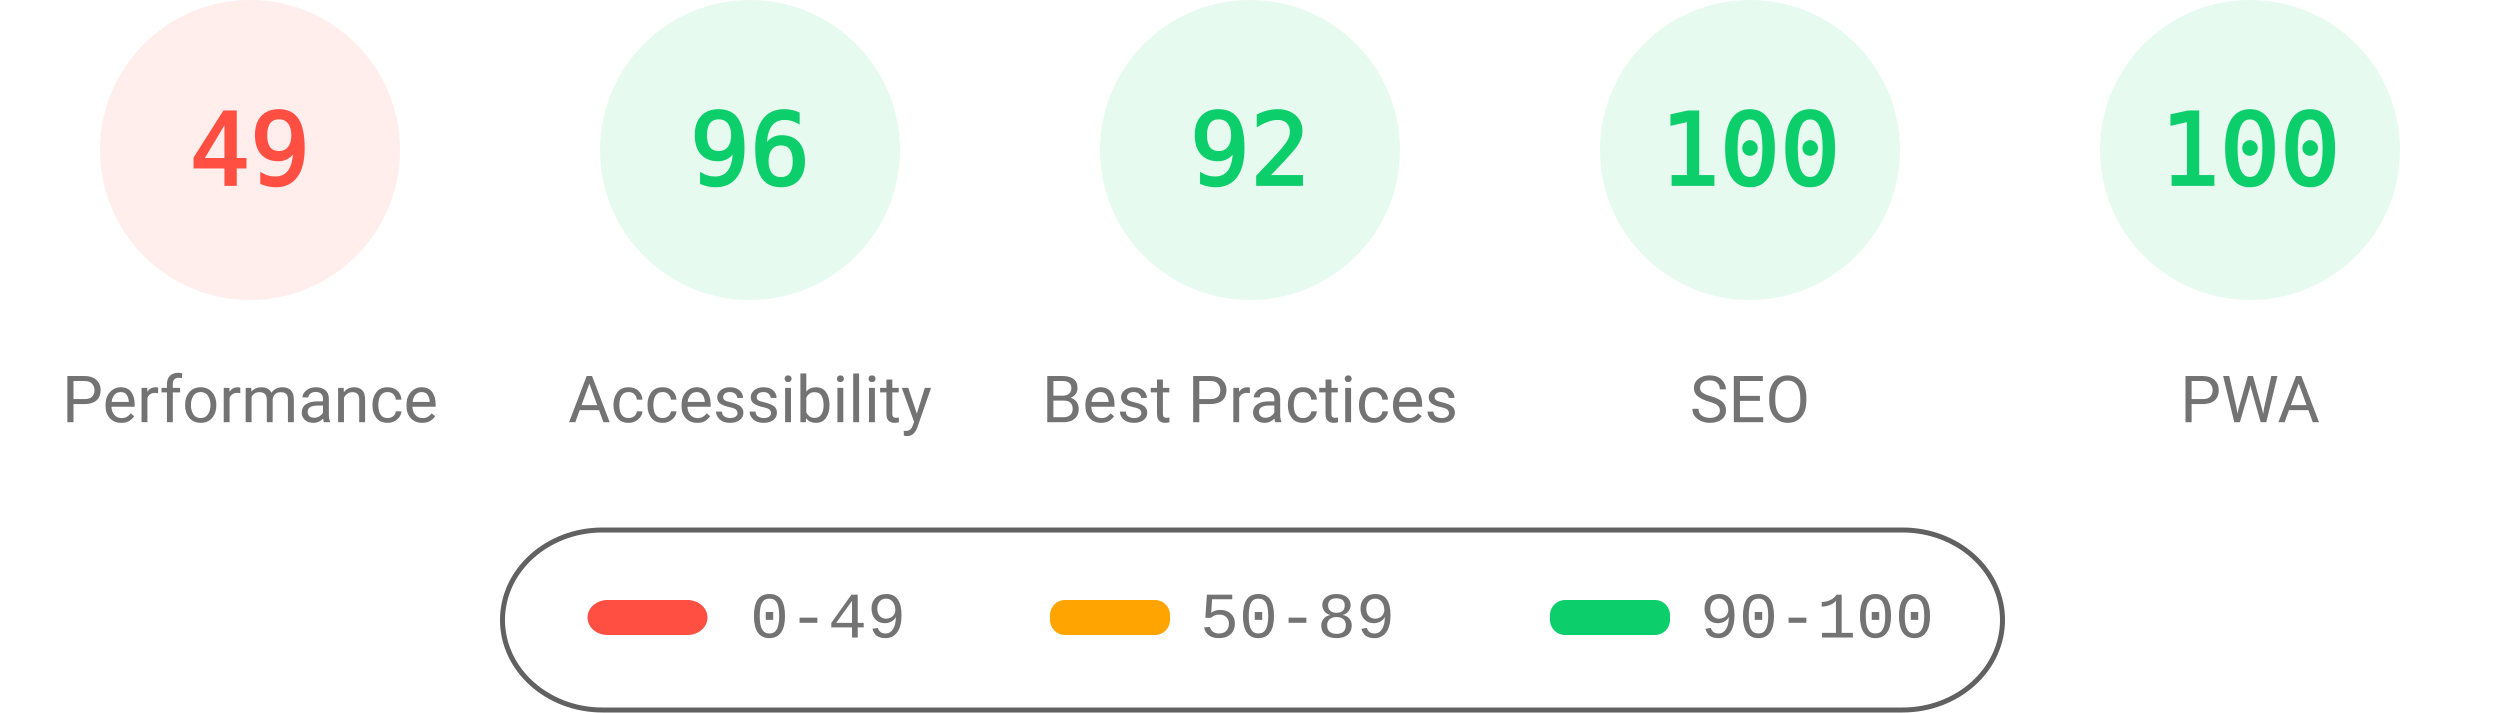
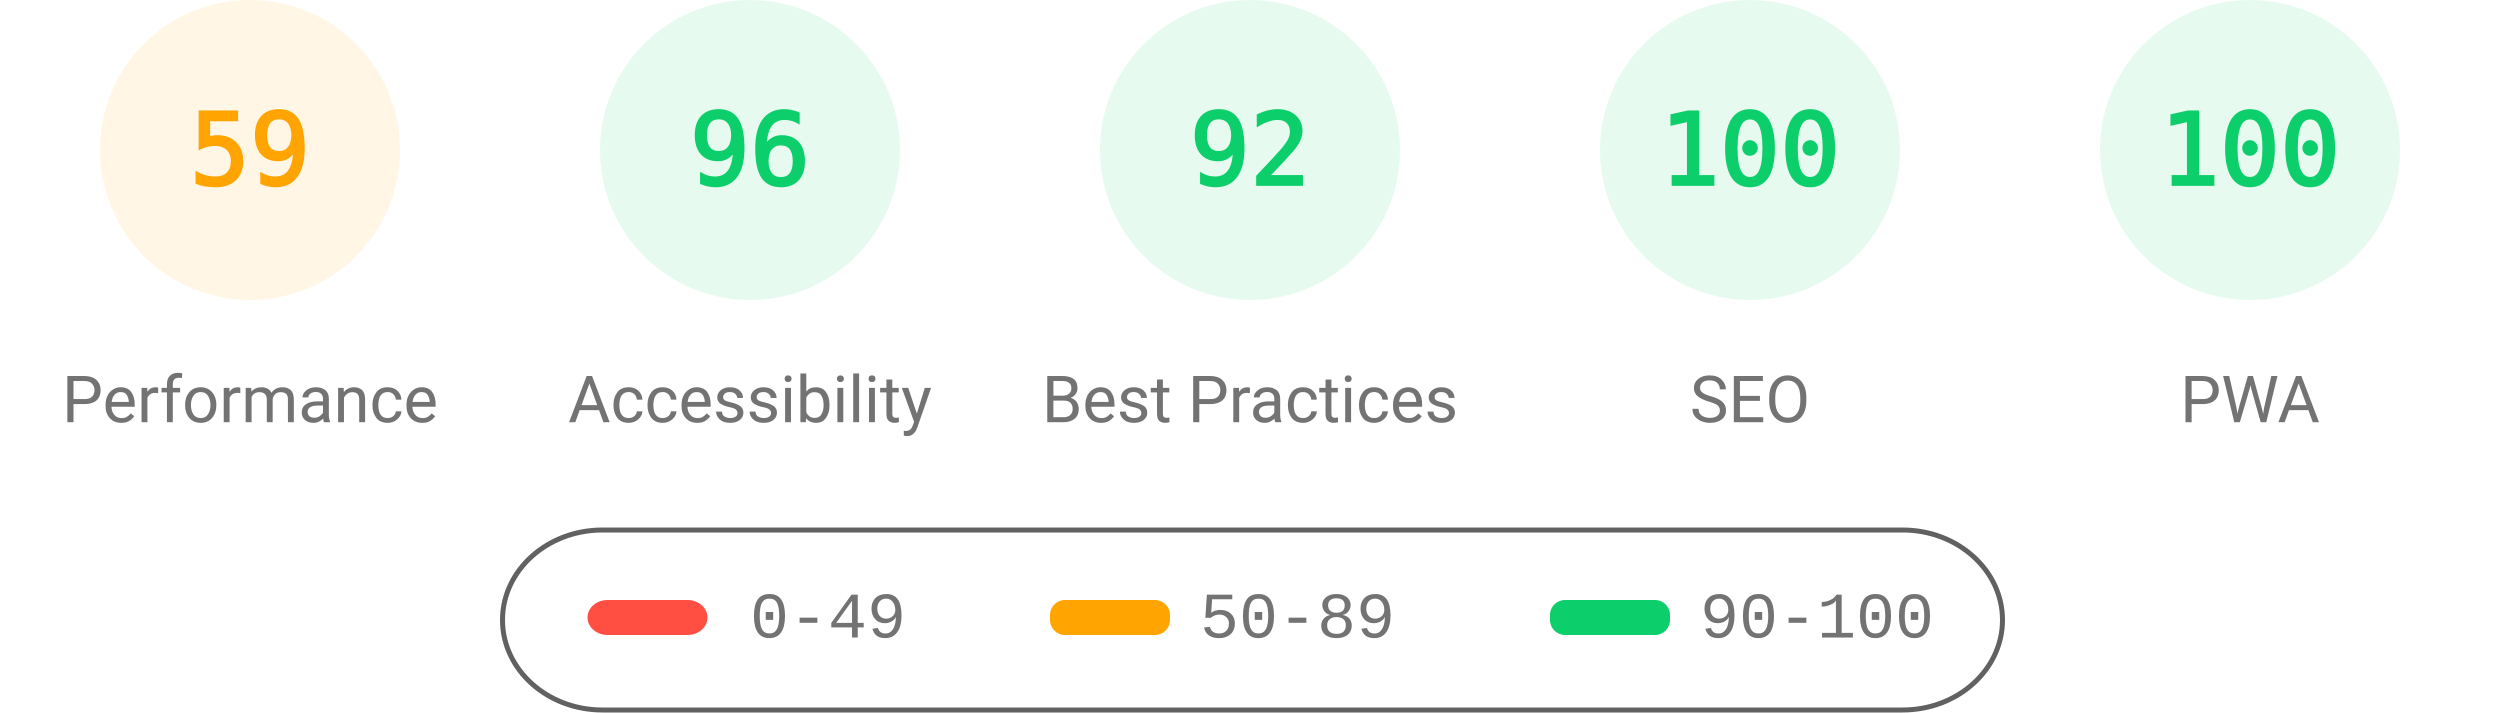
<svg xmlns="http://www.w3.org/2000/svg" fill="none" width="1000" height="285">
  <style>.gauge-base{opacity:.1}.gauge-arc{fill:none;animation-delay:250ms;stroke-linecap:round;transform:rotate(-90deg);transform-origin:100px 60px;animation:load-gauge 1s ease forwards}.guage-text{font-size:40px;font-family:monospace;text-align:center}.guage-red{color:#ff4e42;fill:#ff4e42;stroke:#ff4e42}.guage-orange{color:#ffa400;fill:#ffa400;stroke:#ffa400}.guage-green{color:#0cce6b;fill:#0cce6b;stroke:#0cce6b}.guage-undefined{color:#5c5c5c;fill:#5c5c5c;stroke:#5c5c5c}.guage-title{color:#737373;fill:#737373;stroke:none;font-size:26px;line-height:26px;font-family:Roboto,Halvetica,Arial,sans-serif}@keyframes load-gauge{from{stroke-dasharray:0 352.858}}</style>
-   <svg class="guage-div guage-perf guage-red" viewBox="0 0 200 200" width="200" height="200">
+   <svg class="guage-div guage-perf guage-orange" viewBox="0 0 200 200" width="200" height="200">
    <circle class="gauge-base" r="56" cx="100" cy="60" stroke-width="8" />
-     <circle class="gauge-arc guage-arc-1" r="56" cx="100" cy="60" stroke-width="8" style="stroke-dasharray:172.41,351.858" />
-     <text class="guage-text" x="100" y="60" alignment-baseline="central" dominant-baseline="central" text-anchor="middle">49</text>
+     <circle class="gauge-arc guage-arc-1" r="56" cx="100" cy="60" stroke-width="8" style="stroke-dasharray:207.596,351.858" />
+     <text class="guage-text" x="100" y="60" alignment-baseline="central" dominant-baseline="central" text-anchor="middle">59</text>
    <text class="guage-title" x="100" y="160" alignment-baseline="central" dominant-baseline="central" text-anchor="middle">Performance</text>
  </svg>
  <svg class="guage-div guage-acc guage-green" viewBox="0 0 200 200" width="200" height="200" x="200">
    <circle class="gauge-base" r="56" cx="100" cy="60" stroke-width="8" />
    <circle class="gauge-arc guage-arc-2" r="56" cx="100" cy="60" stroke-width="8" style="stroke-dasharray:337.784,351.858" />
    <text class="guage-text" x="100" y="60" alignment-baseline="central" dominant-baseline="central" text-anchor="middle">96</text>
    <text class="guage-title" x="100" y="160" alignment-baseline="central" dominant-baseline="central" text-anchor="middle">Accessibility</text>
  </svg>
  <svg class="guage-div guage-best guage-green" viewBox="0 0 200 200" width="200" height="200" x="400">
    <circle class="gauge-base" r="56" cx="100" cy="60" stroke-width="8" />
    <circle class="gauge-arc guage-arc-3" r="56" cx="100" cy="60" stroke-width="8" style="stroke-dasharray:323.709,351.858" />
    <text class="guage-text" x="100" y="60" alignment-baseline="central" dominant-baseline="central" text-anchor="middle">92</text>
    <text class="guage-title" x="100" y="160" alignment-baseline="central" dominant-baseline="central" text-anchor="middle">Best Practices</text>
  </svg>
  <svg class="guage-div guage-seo guage-green" viewBox="0 0 200 200" width="200" height="200" x="600">
    <circle class="gauge-base" r="56" cx="100" cy="60" stroke-width="8" />
    <circle class="gauge-arc guage-arc-4" r="56" cx="100" cy="60" stroke-width="8" style="stroke-dasharray:351.858,351.858" />
    <text class="guage-text" x="100" y="60" alignment-baseline="central" dominant-baseline="central" text-anchor="middle">100</text>
    <text class="guage-title" x="100" y="160" alignment-baseline="central" dominant-baseline="central" text-anchor="middle">SEO</text>
  </svg>
  <svg class="guage-div guage-pwa guage-green" viewBox="0 0 200 200" width="200" height="200" x="800">
    <circle class="gauge-base" r="56" cx="100" cy="60" stroke-width="8" />
    <circle class="gauge-arc guage-arc-4" r="56" cx="100" cy="60" stroke-width="8" style="stroke-dasharray:351.858,351.858" />
    <text class="guage-text" x="100" y="60" alignment-baseline="central" dominant-baseline="central" text-anchor="middle">100</text>
    <text class="guage-title" x="100" y="160" alignment-baseline="central" dominant-baseline="central" text-anchor="middle">PWA</text>
  </svg>
  <svg width="604" height="76" x="200" y="210">
    <path fill="none" id="canvas_background" d="M-1-1h604v80H-1z" />
    <rect fill-opacity="0" stroke="#616161" stroke-width="2" rx="40" id="svg_2" height="72" width="600" y="2" x="1" fill="#000" />
    <rect stroke="#000" rx="8" id="svg_3" height="14" width="48" y="30" x="35" stroke-opacity="null" stroke-width="0" fill="#ff4e42" />
    <rect stroke="#000" rx="6" id="svg_4" height="14" width="48" y="30" x="220" stroke-opacity="null" stroke-width="0" fill="#ffa400" />
    <rect stroke="#000" rx="6" id="svg_5" height="14" width="48" y="30" x="420" stroke-opacity="null" stroke-width="0" fill="#0cce6b" />
    <text xml:space="preserve" text-anchor="start" font-family="'Courier New', Courier, monospace" font-size="26" id="svg_6" y="45" x="100" stroke-opacity="null" stroke-width="0" stroke="#000" fill="#737373">0-49</text>
    <text xml:space="preserve" text-anchor="start" font-family="'Courier New', Courier, monospace" font-size="26" id="svg_7" y="45" x="280" stroke-opacity="null" stroke-width="0" stroke="#000" fill="#737373">50-89</text>
    <text xml:space="preserve" text-anchor="start" font-family="'Courier New', Courier, monospace" font-size="26" id="svg_8" y="45" x="480" stroke-opacity="null" stroke-width="0" stroke="#000" fill="#737373">90-100</text>
  </svg>
</svg>
